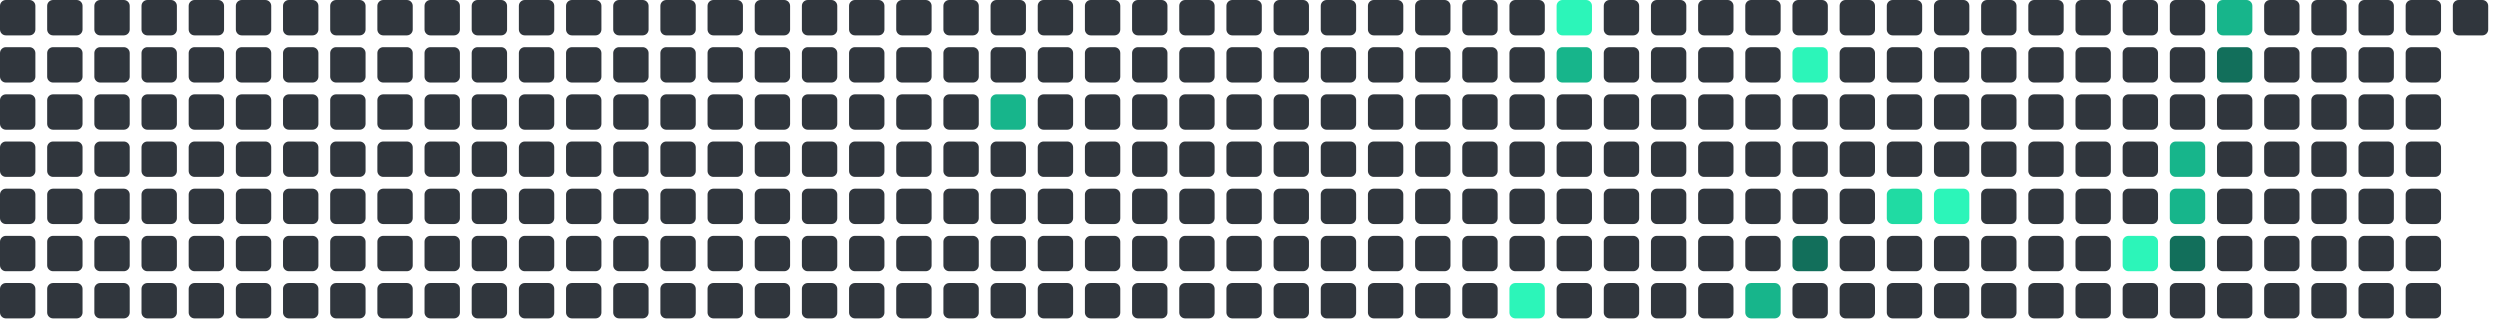
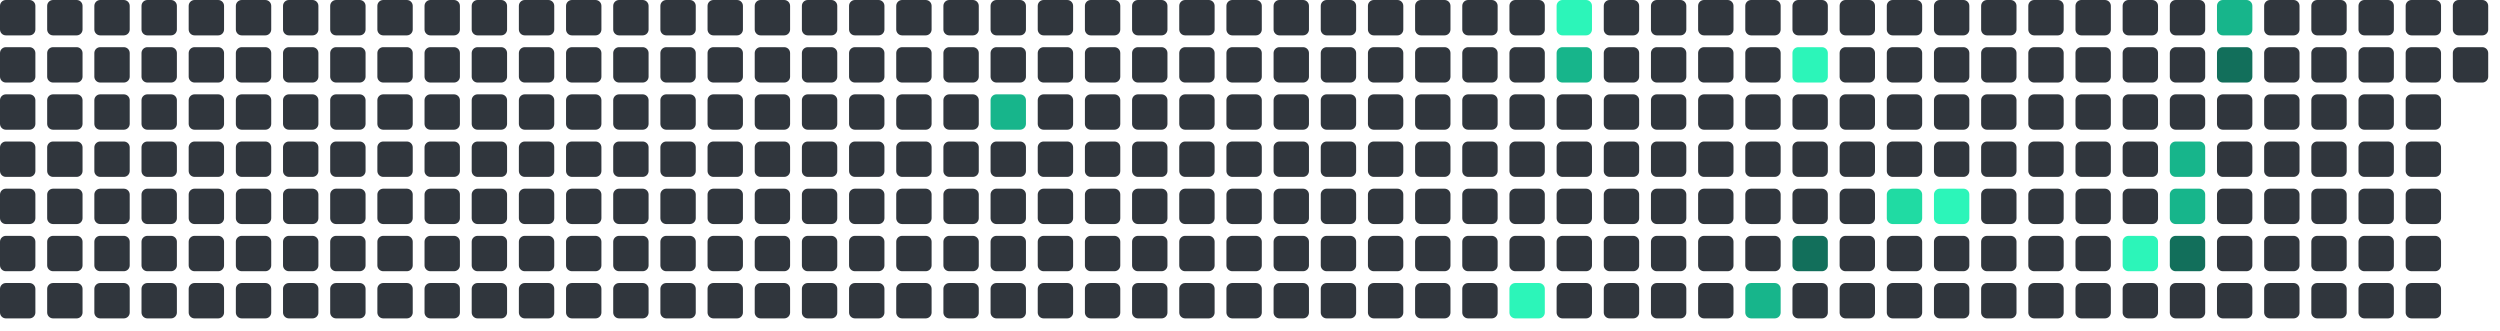
<svg xmlns="http://www.w3.org/2000/svg" viewBox="0 0 848 112" width="848" height="112">
  <rect x="0" y="0" width="12" height="12" rx="2" fill="#30363d" />
  <rect x="0" y="16" width="12" height="12" rx="2" fill="#30363d" />
  <rect x="0" y="32" width="12" height="12" rx="2" fill="#30363d" />
  <rect x="0" y="48" width="12" height="12" rx="2" fill="#30363d" />
  <rect x="0" y="64" width="12" height="12" rx="2" fill="#30363d" />
  <rect x="0" y="80" width="12" height="12" rx="2" fill="#30363d" />
  <rect x="0" y="96" width="12" height="12" rx="2" fill="#30363d" />
  <rect x="16" y="0" width="12" height="12" rx="2" fill="#30363d" />
  <rect x="16" y="16" width="12" height="12" rx="2" fill="#30363d" />
  <rect x="16" y="32" width="12" height="12" rx="2" fill="#30363d" />
  <rect x="16" y="48" width="12" height="12" rx="2" fill="#30363d" />
  <rect x="16" y="64" width="12" height="12" rx="2" fill="#30363d" />
  <rect x="16" y="80" width="12" height="12" rx="2" fill="#30363d" />
  <rect x="16" y="96" width="12" height="12" rx="2" fill="#30363d" />
  <rect x="32" y="0" width="12" height="12" rx="2" fill="#30363d" />
  <rect x="32" y="16" width="12" height="12" rx="2" fill="#30363d" />
  <rect x="32" y="32" width="12" height="12" rx="2" fill="#30363d" />
  <rect x="32" y="48" width="12" height="12" rx="2" fill="#30363d" />
  <rect x="32" y="64" width="12" height="12" rx="2" fill="#30363d" />
  <rect x="32" y="80" width="12" height="12" rx="2" fill="#30363d" />
  <rect x="32" y="96" width="12" height="12" rx="2" fill="#30363d" />
  <rect x="48" y="0" width="12" height="12" rx="2" fill="#30363d" />
  <rect x="48" y="16" width="12" height="12" rx="2" fill="#30363d" />
  <rect x="48" y="32" width="12" height="12" rx="2" fill="#30363d" />
  <rect x="48" y="48" width="12" height="12" rx="2" fill="#30363d" />
  <rect x="48" y="64" width="12" height="12" rx="2" fill="#30363d" />
  <rect x="48" y="80" width="12" height="12" rx="2" fill="#30363d" />
  <rect x="48" y="96" width="12" height="12" rx="2" fill="#30363d" />
  <rect x="64" y="0" width="12" height="12" rx="2" fill="#30363d" />
  <rect x="64" y="16" width="12" height="12" rx="2" fill="#30363d" />
  <rect x="64" y="32" width="12" height="12" rx="2" fill="#30363d" />
  <rect x="64" y="48" width="12" height="12" rx="2" fill="#30363d" />
  <rect x="64" y="64" width="12" height="12" rx="2" fill="#30363d" />
  <rect x="64" y="80" width="12" height="12" rx="2" fill="#30363d" />
  <rect x="64" y="96" width="12" height="12" rx="2" fill="#30363d" />
  <rect x="80" y="0" width="12" height="12" rx="2" fill="#30363d" />
  <rect x="80" y="16" width="12" height="12" rx="2" fill="#30363d" />
  <rect x="80" y="32" width="12" height="12" rx="2" fill="#30363d" />
  <rect x="80" y="48" width="12" height="12" rx="2" fill="#30363d" />
  <rect x="80" y="64" width="12" height="12" rx="2" fill="#30363d" />
  <rect x="80" y="80" width="12" height="12" rx="2" fill="#30363d" />
  <rect x="80" y="96" width="12" height="12" rx="2" fill="#30363d" />
  <rect x="96" y="0" width="12" height="12" rx="2" fill="#30363d" />
  <rect x="96" y="16" width="12" height="12" rx="2" fill="#30363d" />
  <rect x="96" y="32" width="12" height="12" rx="2" fill="#30363d" />
  <rect x="96" y="48" width="12" height="12" rx="2" fill="#30363d" />
  <rect x="96" y="64" width="12" height="12" rx="2" fill="#30363d" />
  <rect x="96" y="80" width="12" height="12" rx="2" fill="#30363d" />
  <rect x="96" y="96" width="12" height="12" rx="2" fill="#30363d" />
  <rect x="112" y="0" width="12" height="12" rx="2" fill="#30363d" />
  <rect x="112" y="16" width="12" height="12" rx="2" fill="#30363d" />
  <rect x="112" y="32" width="12" height="12" rx="2" fill="#30363d" />
  <rect x="112" y="48" width="12" height="12" rx="2" fill="#30363d" />
  <rect x="112" y="64" width="12" height="12" rx="2" fill="#30363d" />
  <rect x="112" y="80" width="12" height="12" rx="2" fill="#30363d" />
  <rect x="112" y="96" width="12" height="12" rx="2" fill="#30363d" />
  <rect x="128" y="0" width="12" height="12" rx="2" fill="#30363d" />
  <rect x="128" y="16" width="12" height="12" rx="2" fill="#30363d" />
  <rect x="128" y="32" width="12" height="12" rx="2" fill="#30363d" />
  <rect x="128" y="48" width="12" height="12" rx="2" fill="#30363d" />
  <rect x="128" y="64" width="12" height="12" rx="2" fill="#30363d" />
  <rect x="128" y="80" width="12" height="12" rx="2" fill="#30363d" />
  <rect x="128" y="96" width="12" height="12" rx="2" fill="#30363d" />
  <rect x="144" y="0" width="12" height="12" rx="2" fill="#30363d" />
  <rect x="144" y="16" width="12" height="12" rx="2" fill="#30363d" />
  <rect x="144" y="32" width="12" height="12" rx="2" fill="#30363d" />
  <rect x="144" y="48" width="12" height="12" rx="2" fill="#30363d" />
  <rect x="144" y="64" width="12" height="12" rx="2" fill="#30363d" />
  <rect x="144" y="80" width="12" height="12" rx="2" fill="#30363d" />
  <rect x="144" y="96" width="12" height="12" rx="2" fill="#30363d" />
  <rect x="160" y="0" width="12" height="12" rx="2" fill="#30363d" />
  <rect x="160" y="16" width="12" height="12" rx="2" fill="#30363d" />
  <rect x="160" y="32" width="12" height="12" rx="2" fill="#30363d" />
  <rect x="160" y="48" width="12" height="12" rx="2" fill="#30363d" />
  <rect x="160" y="64" width="12" height="12" rx="2" fill="#30363d" />
  <rect x="160" y="80" width="12" height="12" rx="2" fill="#30363d" />
  <rect x="160" y="96" width="12" height="12" rx="2" fill="#30363d" />
  <rect x="176" y="0" width="12" height="12" rx="2" fill="#30363d" />
  <rect x="176" y="16" width="12" height="12" rx="2" fill="#30363d" />
  <rect x="176" y="32" width="12" height="12" rx="2" fill="#30363d" />
  <rect x="176" y="48" width="12" height="12" rx="2" fill="#30363d" />
  <rect x="176" y="64" width="12" height="12" rx="2" fill="#30363d" />
  <rect x="176" y="80" width="12" height="12" rx="2" fill="#30363d" />
  <rect x="176" y="96" width="12" height="12" rx="2" fill="#30363d" />
  <rect x="192" y="0" width="12" height="12" rx="2" fill="#30363d" />
  <rect x="192" y="16" width="12" height="12" rx="2" fill="#30363d" />
  <rect x="192" y="32" width="12" height="12" rx="2" fill="#30363d" />
  <rect x="192" y="48" width="12" height="12" rx="2" fill="#30363d" />
  <rect x="192" y="64" width="12" height="12" rx="2" fill="#30363d" />
  <rect x="192" y="80" width="12" height="12" rx="2" fill="#30363d" />
  <rect x="192" y="96" width="12" height="12" rx="2" fill="#30363d" />
  <rect x="208" y="0" width="12" height="12" rx="2" fill="#30363d" />
  <rect x="208" y="16" width="12" height="12" rx="2" fill="#30363d" />
  <rect x="208" y="32" width="12" height="12" rx="2" fill="#30363d" />
  <rect x="208" y="48" width="12" height="12" rx="2" fill="#30363d" />
  <rect x="208" y="64" width="12" height="12" rx="2" fill="#30363d" />
  <rect x="208" y="80" width="12" height="12" rx="2" fill="#30363d" />
  <rect x="208" y="96" width="12" height="12" rx="2" fill="#30363d" />
  <rect x="224" y="0" width="12" height="12" rx="2" fill="#30363d" />
  <rect x="224" y="16" width="12" height="12" rx="2" fill="#30363d" />
  <rect x="224" y="32" width="12" height="12" rx="2" fill="#30363d" />
  <rect x="224" y="48" width="12" height="12" rx="2" fill="#30363d" />
  <rect x="224" y="64" width="12" height="12" rx="2" fill="#30363d" />
  <rect x="224" y="80" width="12" height="12" rx="2" fill="#30363d" />
  <rect x="224" y="96" width="12" height="12" rx="2" fill="#30363d" />
  <rect x="240" y="0" width="12" height="12" rx="2" fill="#30363d" />
  <rect x="240" y="16" width="12" height="12" rx="2" fill="#30363d" />
  <rect x="240" y="32" width="12" height="12" rx="2" fill="#30363d" />
  <rect x="240" y="48" width="12" height="12" rx="2" fill="#30363d" />
  <rect x="240" y="64" width="12" height="12" rx="2" fill="#30363d" />
  <rect x="240" y="80" width="12" height="12" rx="2" fill="#30363d" />
  <rect x="240" y="96" width="12" height="12" rx="2" fill="#30363d" />
  <rect x="256" y="0" width="12" height="12" rx="2" fill="#30363d" />
  <rect x="256" y="16" width="12" height="12" rx="2" fill="#30363d" />
  <rect x="256" y="32" width="12" height="12" rx="2" fill="#30363d" />
  <rect x="256" y="48" width="12" height="12" rx="2" fill="#30363d" />
  <rect x="256" y="64" width="12" height="12" rx="2" fill="#30363d" />
  <rect x="256" y="80" width="12" height="12" rx="2" fill="#30363d" />
  <rect x="256" y="96" width="12" height="12" rx="2" fill="#30363d" />
  <rect x="272" y="0" width="12" height="12" rx="2" fill="#30363d" />
  <rect x="272" y="16" width="12" height="12" rx="2" fill="#30363d" />
  <rect x="272" y="32" width="12" height="12" rx="2" fill="#30363d" />
  <rect x="272" y="48" width="12" height="12" rx="2" fill="#30363d" />
  <rect x="272" y="64" width="12" height="12" rx="2" fill="#30363d" />
  <rect x="272" y="80" width="12" height="12" rx="2" fill="#30363d" />
  <rect x="272" y="96" width="12" height="12" rx="2" fill="#30363d" />
  <rect x="288" y="0" width="12" height="12" rx="2" fill="#30363d" />
  <rect x="288" y="16" width="12" height="12" rx="2" fill="#30363d" />
  <rect x="288" y="32" width="12" height="12" rx="2" fill="#30363d" />
  <rect x="288" y="48" width="12" height="12" rx="2" fill="#30363d" />
  <rect x="288" y="64" width="12" height="12" rx="2" fill="#30363d" />
  <rect x="288" y="80" width="12" height="12" rx="2" fill="#30363d" />
  <rect x="288" y="96" width="12" height="12" rx="2" fill="#30363d" />
  <rect x="304" y="0" width="12" height="12" rx="2" fill="#30363d" />
  <rect x="304" y="16" width="12" height="12" rx="2" fill="#30363d" />
  <rect x="304" y="32" width="12" height="12" rx="2" fill="#30363d" />
  <rect x="304" y="48" width="12" height="12" rx="2" fill="#30363d" />
  <rect x="304" y="64" width="12" height="12" rx="2" fill="#30363d" />
  <rect x="304" y="80" width="12" height="12" rx="2" fill="#30363d" />
  <rect x="304" y="96" width="12" height="12" rx="2" fill="#30363d" />
  <rect x="320" y="0" width="12" height="12" rx="2" fill="#30363d" />
  <rect x="320" y="16" width="12" height="12" rx="2" fill="#30363d" />
  <rect x="320" y="32" width="12" height="12" rx="2" fill="#30363d" />
  <rect x="320" y="48" width="12" height="12" rx="2" fill="#30363d" />
  <rect x="320" y="64" width="12" height="12" rx="2" fill="#30363d" />
  <rect x="320" y="80" width="12" height="12" rx="2" fill="#30363d" />
  <rect x="320" y="96" width="12" height="12" rx="2" fill="#30363d" />
  <rect x="336" y="0" width="12" height="12" rx="2" fill="#30363d" />
  <rect x="336" y="16" width="12" height="12" rx="2" fill="#30363d" />
  <rect x="336" y="32" width="12" height="12" rx="2" fill="#17b58b" />
  <rect x="336" y="48" width="12" height="12" rx="2" fill="#30363d" />
  <rect x="336" y="64" width="12" height="12" rx="2" fill="#30363d" />
  <rect x="336" y="80" width="12" height="12" rx="2" fill="#30363d" />
  <rect x="336" y="96" width="12" height="12" rx="2" fill="#30363d" />
  <rect x="352" y="0" width="12" height="12" rx="2" fill="#30363d" />
  <rect x="352" y="16" width="12" height="12" rx="2" fill="#30363d" />
  <rect x="352" y="32" width="12" height="12" rx="2" fill="#30363d" />
  <rect x="352" y="48" width="12" height="12" rx="2" fill="#30363d" />
  <rect x="352" y="64" width="12" height="12" rx="2" fill="#30363d" />
  <rect x="352" y="80" width="12" height="12" rx="2" fill="#30363d" />
  <rect x="352" y="96" width="12" height="12" rx="2" fill="#30363d" />
  <rect x="368" y="0" width="12" height="12" rx="2" fill="#30363d" />
  <rect x="368" y="16" width="12" height="12" rx="2" fill="#30363d" />
  <rect x="368" y="32" width="12" height="12" rx="2" fill="#30363d" />
  <rect x="368" y="48" width="12" height="12" rx="2" fill="#30363d" />
  <rect x="368" y="64" width="12" height="12" rx="2" fill="#30363d" />
  <rect x="368" y="80" width="12" height="12" rx="2" fill="#30363d" />
  <rect x="368" y="96" width="12" height="12" rx="2" fill="#30363d" />
  <rect x="384" y="0" width="12" height="12" rx="2" fill="#30363d" />
  <rect x="384" y="16" width="12" height="12" rx="2" fill="#30363d" />
  <rect x="384" y="32" width="12" height="12" rx="2" fill="#30363d" />
  <rect x="384" y="48" width="12" height="12" rx="2" fill="#30363d" />
  <rect x="384" y="64" width="12" height="12" rx="2" fill="#30363d" />
  <rect x="384" y="80" width="12" height="12" rx="2" fill="#30363d" />
  <rect x="384" y="96" width="12" height="12" rx="2" fill="#30363d" />
  <rect x="400" y="0" width="12" height="12" rx="2" fill="#30363d" />
  <rect x="400" y="16" width="12" height="12" rx="2" fill="#30363d" />
  <rect x="400" y="32" width="12" height="12" rx="2" fill="#30363d" />
  <rect x="400" y="48" width="12" height="12" rx="2" fill="#30363d" />
  <rect x="400" y="64" width="12" height="12" rx="2" fill="#30363d" />
  <rect x="400" y="80" width="12" height="12" rx="2" fill="#30363d" />
  <rect x="400" y="96" width="12" height="12" rx="2" fill="#30363d" />
  <rect x="416" y="0" width="12" height="12" rx="2" fill="#30363d" />
  <rect x="416" y="16" width="12" height="12" rx="2" fill="#30363d" />
  <rect x="416" y="32" width="12" height="12" rx="2" fill="#30363d" />
  <rect x="416" y="48" width="12" height="12" rx="2" fill="#30363d" />
  <rect x="416" y="64" width="12" height="12" rx="2" fill="#30363d" />
  <rect x="416" y="80" width="12" height="12" rx="2" fill="#30363d" />
  <rect x="416" y="96" width="12" height="12" rx="2" fill="#30363d" />
  <rect x="432" y="0" width="12" height="12" rx="2" fill="#30363d" />
  <rect x="432" y="16" width="12" height="12" rx="2" fill="#30363d" />
  <rect x="432" y="32" width="12" height="12" rx="2" fill="#30363d" />
  <rect x="432" y="48" width="12" height="12" rx="2" fill="#30363d" />
  <rect x="432" y="64" width="12" height="12" rx="2" fill="#30363d" />
  <rect x="432" y="80" width="12" height="12" rx="2" fill="#30363d" />
  <rect x="432" y="96" width="12" height="12" rx="2" fill="#30363d" />
  <rect x="448" y="0" width="12" height="12" rx="2" fill="#30363d" />
  <rect x="448" y="16" width="12" height="12" rx="2" fill="#30363d" />
  <rect x="448" y="32" width="12" height="12" rx="2" fill="#30363d" />
  <rect x="448" y="48" width="12" height="12" rx="2" fill="#30363d" />
  <rect x="448" y="64" width="12" height="12" rx="2" fill="#30363d" />
  <rect x="448" y="80" width="12" height="12" rx="2" fill="#30363d" />
  <rect x="448" y="96" width="12" height="12" rx="2" fill="#30363d" />
  <rect x="464" y="0" width="12" height="12" rx="2" fill="#30363d" />
  <rect x="464" y="16" width="12" height="12" rx="2" fill="#30363d" />
  <rect x="464" y="32" width="12" height="12" rx="2" fill="#30363d" />
  <rect x="464" y="48" width="12" height="12" rx="2" fill="#30363d" />
  <rect x="464" y="64" width="12" height="12" rx="2" fill="#30363d" />
  <rect x="464" y="80" width="12" height="12" rx="2" fill="#30363d" />
  <rect x="464" y="96" width="12" height="12" rx="2" fill="#30363d" />
  <rect x="480" y="0" width="12" height="12" rx="2" fill="#30363d" />
  <rect x="480" y="16" width="12" height="12" rx="2" fill="#30363d" />
  <rect x="480" y="32" width="12" height="12" rx="2" fill="#30363d" />
  <rect x="480" y="48" width="12" height="12" rx="2" fill="#30363d" />
  <rect x="480" y="64" width="12" height="12" rx="2" fill="#30363d" />
  <rect x="480" y="80" width="12" height="12" rx="2" fill="#30363d" />
  <rect x="480" y="96" width="12" height="12" rx="2" fill="#30363d" />
  <rect x="496" y="0" width="12" height="12" rx="2" fill="#30363d" />
  <rect x="496" y="16" width="12" height="12" rx="2" fill="#30363d" />
  <rect x="496" y="32" width="12" height="12" rx="2" fill="#30363d" />
  <rect x="496" y="48" width="12" height="12" rx="2" fill="#30363d" />
  <rect x="496" y="64" width="12" height="12" rx="2" fill="#30363d" />
  <rect x="496" y="80" width="12" height="12" rx="2" fill="#30363d" />
  <rect x="496" y="96" width="12" height="12" rx="2" fill="#30363d" />
  <rect x="512" y="0" width="12" height="12" rx="2" fill="#30363d" />
  <rect x="512" y="16" width="12" height="12" rx="2" fill="#30363d" />
  <rect x="512" y="32" width="12" height="12" rx="2" fill="#30363d" />
  <rect x="512" y="48" width="12" height="12" rx="2" fill="#30363d" />
  <rect x="512" y="64" width="12" height="12" rx="2" fill="#30363d" />
  <rect x="512" y="80" width="12" height="12" rx="2" fill="#30363d" />
  <rect x="512" y="96" width="12" height="12" rx="2" fill="#2CF5B9" />
  <rect x="528" y="0" width="12" height="12" rx="2" fill="#2CF5B9" />
  <rect x="528" y="16" width="12" height="12" rx="2" fill="#17b58b" />
  <rect x="528" y="32" width="12" height="12" rx="2" fill="#30363d" />
  <rect x="528" y="48" width="12" height="12" rx="2" fill="#30363d" />
  <rect x="528" y="64" width="12" height="12" rx="2" fill="#30363d" />
  <rect x="528" y="80" width="12" height="12" rx="2" fill="#30363d" />
  <rect x="528" y="96" width="12" height="12" rx="2" fill="#30363d" />
  <rect x="544" y="0" width="12" height="12" rx="2" fill="#30363d" />
  <rect x="544" y="16" width="12" height="12" rx="2" fill="#30363d" />
  <rect x="544" y="32" width="12" height="12" rx="2" fill="#30363d" />
  <rect x="544" y="48" width="12" height="12" rx="2" fill="#30363d" />
  <rect x="544" y="64" width="12" height="12" rx="2" fill="#30363d" />
  <rect x="544" y="80" width="12" height="12" rx="2" fill="#30363d" />
  <rect x="544" y="96" width="12" height="12" rx="2" fill="#30363d" />
  <rect x="560" y="0" width="12" height="12" rx="2" fill="#30363d" />
  <rect x="560" y="16" width="12" height="12" rx="2" fill="#30363d" />
  <rect x="560" y="32" width="12" height="12" rx="2" fill="#30363d" />
  <rect x="560" y="48" width="12" height="12" rx="2" fill="#30363d" />
  <rect x="560" y="64" width="12" height="12" rx="2" fill="#30363d" />
  <rect x="560" y="80" width="12" height="12" rx="2" fill="#30363d" />
  <rect x="560" y="96" width="12" height="12" rx="2" fill="#30363d" />
  <rect x="576" y="0" width="12" height="12" rx="2" fill="#30363d" />
  <rect x="576" y="16" width="12" height="12" rx="2" fill="#30363d" />
  <rect x="576" y="32" width="12" height="12" rx="2" fill="#30363d" />
  <rect x="576" y="48" width="12" height="12" rx="2" fill="#30363d" />
  <rect x="576" y="64" width="12" height="12" rx="2" fill="#30363d" />
  <rect x="576" y="80" width="12" height="12" rx="2" fill="#30363d" />
  <rect x="576" y="96" width="12" height="12" rx="2" fill="#30363d" />
  <rect x="592" y="0" width="12" height="12" rx="2" fill="#30363d" />
  <rect x="592" y="16" width="12" height="12" rx="2" fill="#30363d" />
  <rect x="592" y="32" width="12" height="12" rx="2" fill="#30363d" />
  <rect x="592" y="48" width="12" height="12" rx="2" fill="#30363d" />
  <rect x="592" y="64" width="12" height="12" rx="2" fill="#30363d" />
  <rect x="592" y="80" width="12" height="12" rx="2" fill="#30363d" />
  <rect x="592" y="96" width="12" height="12" rx="2" fill="#17b58b" />
  <rect x="608" y="0" width="12" height="12" rx="2" fill="#30363d" />
  <rect x="608" y="16" width="12" height="12" rx="2" fill="#2CF5B9" />
  <rect x="608" y="32" width="12" height="12" rx="2" fill="#30363d" />
  <rect x="608" y="48" width="12" height="12" rx="2" fill="#30363d" />
  <rect x="608" y="64" width="12" height="12" rx="2" fill="#30363d" />
  <rect x="608" y="80" width="12" height="12" rx="2" fill="#126F5B" />
  <rect x="608" y="96" width="12" height="12" rx="2" fill="#30363d" />
  <rect x="624" y="0" width="12" height="12" rx="2" fill="#30363d" />
  <rect x="624" y="16" width="12" height="12" rx="2" fill="#30363d" />
  <rect x="624" y="32" width="12" height="12" rx="2" fill="#30363d" />
  <rect x="624" y="48" width="12" height="12" rx="2" fill="#30363d" />
  <rect x="624" y="64" width="12" height="12" rx="2" fill="#30363d" />
  <rect x="624" y="80" width="12" height="12" rx="2" fill="#30363d" />
  <rect x="624" y="96" width="12" height="12" rx="2" fill="#30363d" />
  <rect x="640" y="0" width="12" height="12" rx="2" fill="#30363d" />
  <rect x="640" y="16" width="12" height="12" rx="2" fill="#30363d" />
  <rect x="640" y="32" width="12" height="12" rx="2" fill="#30363d" />
  <rect x="640" y="48" width="12" height="12" rx="2" fill="#30363d" />
  <rect x="640" y="64" width="12" height="12" rx="2" fill="#20dba3" />
  <rect x="640" y="80" width="12" height="12" rx="2" fill="#30363d" />
  <rect x="640" y="96" width="12" height="12" rx="2" fill="#30363d" />
  <rect x="656" y="0" width="12" height="12" rx="2" fill="#30363d" />
  <rect x="656" y="16" width="12" height="12" rx="2" fill="#30363d" />
  <rect x="656" y="32" width="12" height="12" rx="2" fill="#30363d" />
  <rect x="656" y="48" width="12" height="12" rx="2" fill="#30363d" />
  <rect x="656" y="64" width="12" height="12" rx="2" fill="#2CF5B9" />
  <rect x="656" y="80" width="12" height="12" rx="2" fill="#30363d" />
  <rect x="656" y="96" width="12" height="12" rx="2" fill="#30363d" />
  <rect x="672" y="0" width="12" height="12" rx="2" fill="#30363d" />
  <rect x="672" y="16" width="12" height="12" rx="2" fill="#30363d" />
  <rect x="672" y="32" width="12" height="12" rx="2" fill="#30363d" />
  <rect x="672" y="48" width="12" height="12" rx="2" fill="#30363d" />
  <rect x="672" y="64" width="12" height="12" rx="2" fill="#30363d" />
  <rect x="672" y="80" width="12" height="12" rx="2" fill="#30363d" />
  <rect x="672" y="96" width="12" height="12" rx="2" fill="#30363d" />
  <rect x="688" y="0" width="12" height="12" rx="2" fill="#30363d" />
  <rect x="688" y="16" width="12" height="12" rx="2" fill="#30363d" />
  <rect x="688" y="32" width="12" height="12" rx="2" fill="#30363d" />
  <rect x="688" y="48" width="12" height="12" rx="2" fill="#30363d" />
  <rect x="688" y="64" width="12" height="12" rx="2" fill="#30363d" />
  <rect x="688" y="80" width="12" height="12" rx="2" fill="#30363d" />
  <rect x="688" y="96" width="12" height="12" rx="2" fill="#30363d" />
  <rect x="704" y="0" width="12" height="12" rx="2" fill="#30363d" />
  <rect x="704" y="16" width="12" height="12" rx="2" fill="#30363d" />
  <rect x="704" y="32" width="12" height="12" rx="2" fill="#30363d" />
  <rect x="704" y="48" width="12" height="12" rx="2" fill="#30363d" />
  <rect x="704" y="64" width="12" height="12" rx="2" fill="#30363d" />
  <rect x="704" y="80" width="12" height="12" rx="2" fill="#30363d" />
  <rect x="704" y="96" width="12" height="12" rx="2" fill="#30363d" />
  <rect x="720" y="0" width="12" height="12" rx="2" fill="#30363d" />
  <rect x="720" y="16" width="12" height="12" rx="2" fill="#30363d" />
  <rect x="720" y="32" width="12" height="12" rx="2" fill="#30363d" />
  <rect x="720" y="48" width="12" height="12" rx="2" fill="#30363d" />
  <rect x="720" y="64" width="12" height="12" rx="2" fill="#30363d" />
  <rect x="720" y="80" width="12" height="12" rx="2" fill="#2CF5B9" />
  <rect x="720" y="96" width="12" height="12" rx="2" fill="#30363d" />
  <rect x="736" y="0" width="12" height="12" rx="2" fill="#30363d" />
  <rect x="736" y="16" width="12" height="12" rx="2" fill="#30363d" />
  <rect x="736" y="32" width="12" height="12" rx="2" fill="#30363d" />
  <rect x="736" y="48" width="12" height="12" rx="2" fill="#17b58b" />
  <rect x="736" y="64" width="12" height="12" rx="2" fill="#17b58b" />
  <rect x="736" y="80" width="12" height="12" rx="2" fill="#126F5B" />
  <rect x="736" y="96" width="12" height="12" rx="2" fill="#30363d" />
  <rect x="752" y="0" width="12" height="12" rx="2" fill="#17b58b" />
  <rect x="752" y="16" width="12" height="12" rx="2" fill="#126F5B" />
  <rect x="752" y="32" width="12" height="12" rx="2" fill="#30363d" />
  <rect x="752" y="48" width="12" height="12" rx="2" fill="#30363d" />
  <rect x="752" y="64" width="12" height="12" rx="2" fill="#30363d" />
  <rect x="752" y="80" width="12" height="12" rx="2" fill="#30363d" />
  <rect x="752" y="96" width="12" height="12" rx="2" fill="#30363d" />
  <rect x="768" y="0" width="12" height="12" rx="2" fill="#30363d" />
  <rect x="768" y="16" width="12" height="12" rx="2" fill="#30363d" />
  <rect x="768" y="32" width="12" height="12" rx="2" fill="#30363d" />
  <rect x="768" y="48" width="12" height="12" rx="2" fill="#30363d" />
  <rect x="768" y="64" width="12" height="12" rx="2" fill="#30363d" />
  <rect x="768" y="80" width="12" height="12" rx="2" fill="#30363d" />
  <rect x="768" y="96" width="12" height="12" rx="2" fill="#30363d" />
  <rect x="784" y="0" width="12" height="12" rx="2" fill="#30363d" />
  <rect x="784" y="16" width="12" height="12" rx="2" fill="#30363d" />
  <rect x="784" y="32" width="12" height="12" rx="2" fill="#30363d" />
  <rect x="784" y="48" width="12" height="12" rx="2" fill="#30363d" />
  <rect x="784" y="64" width="12" height="12" rx="2" fill="#30363d" />
  <rect x="784" y="80" width="12" height="12" rx="2" fill="#30363d" />
  <rect x="784" y="96" width="12" height="12" rx="2" fill="#30363d" />
  <rect x="800" y="0" width="12" height="12" rx="2" fill="#30363d" />
  <rect x="800" y="16" width="12" height="12" rx="2" fill="#30363d" />
  <rect x="800" y="32" width="12" height="12" rx="2" fill="#30363d" />
  <rect x="800" y="48" width="12" height="12" rx="2" fill="#30363d" />
  <rect x="800" y="64" width="12" height="12" rx="2" fill="#30363d" />
  <rect x="800" y="80" width="12" height="12" rx="2" fill="#30363d" />
  <rect x="800" y="96" width="12" height="12" rx="2" fill="#30363d" />
  <rect x="816" y="0" width="12" height="12" rx="2" fill="#30363d" />
  <rect x="816" y="16" width="12" height="12" rx="2" fill="#30363d" />
  <rect x="816" y="32" width="12" height="12" rx="2" fill="#30363d" />
  <rect x="816" y="48" width="12" height="12" rx="2" fill="#30363d" />
  <rect x="816" y="64" width="12" height="12" rx="2" fill="#30363d" />
  <rect x="816" y="80" width="12" height="12" rx="2" fill="#30363d" />
  <rect x="816" y="96" width="12" height="12" rx="2" fill="#30363d" />
  <rect x="832" y="0" width="12" height="12" rx="2" fill="#30363d" />
+   <rect x="832" y="16" width="12" height="12" rx="2" fill="#30363d" />
</svg>
